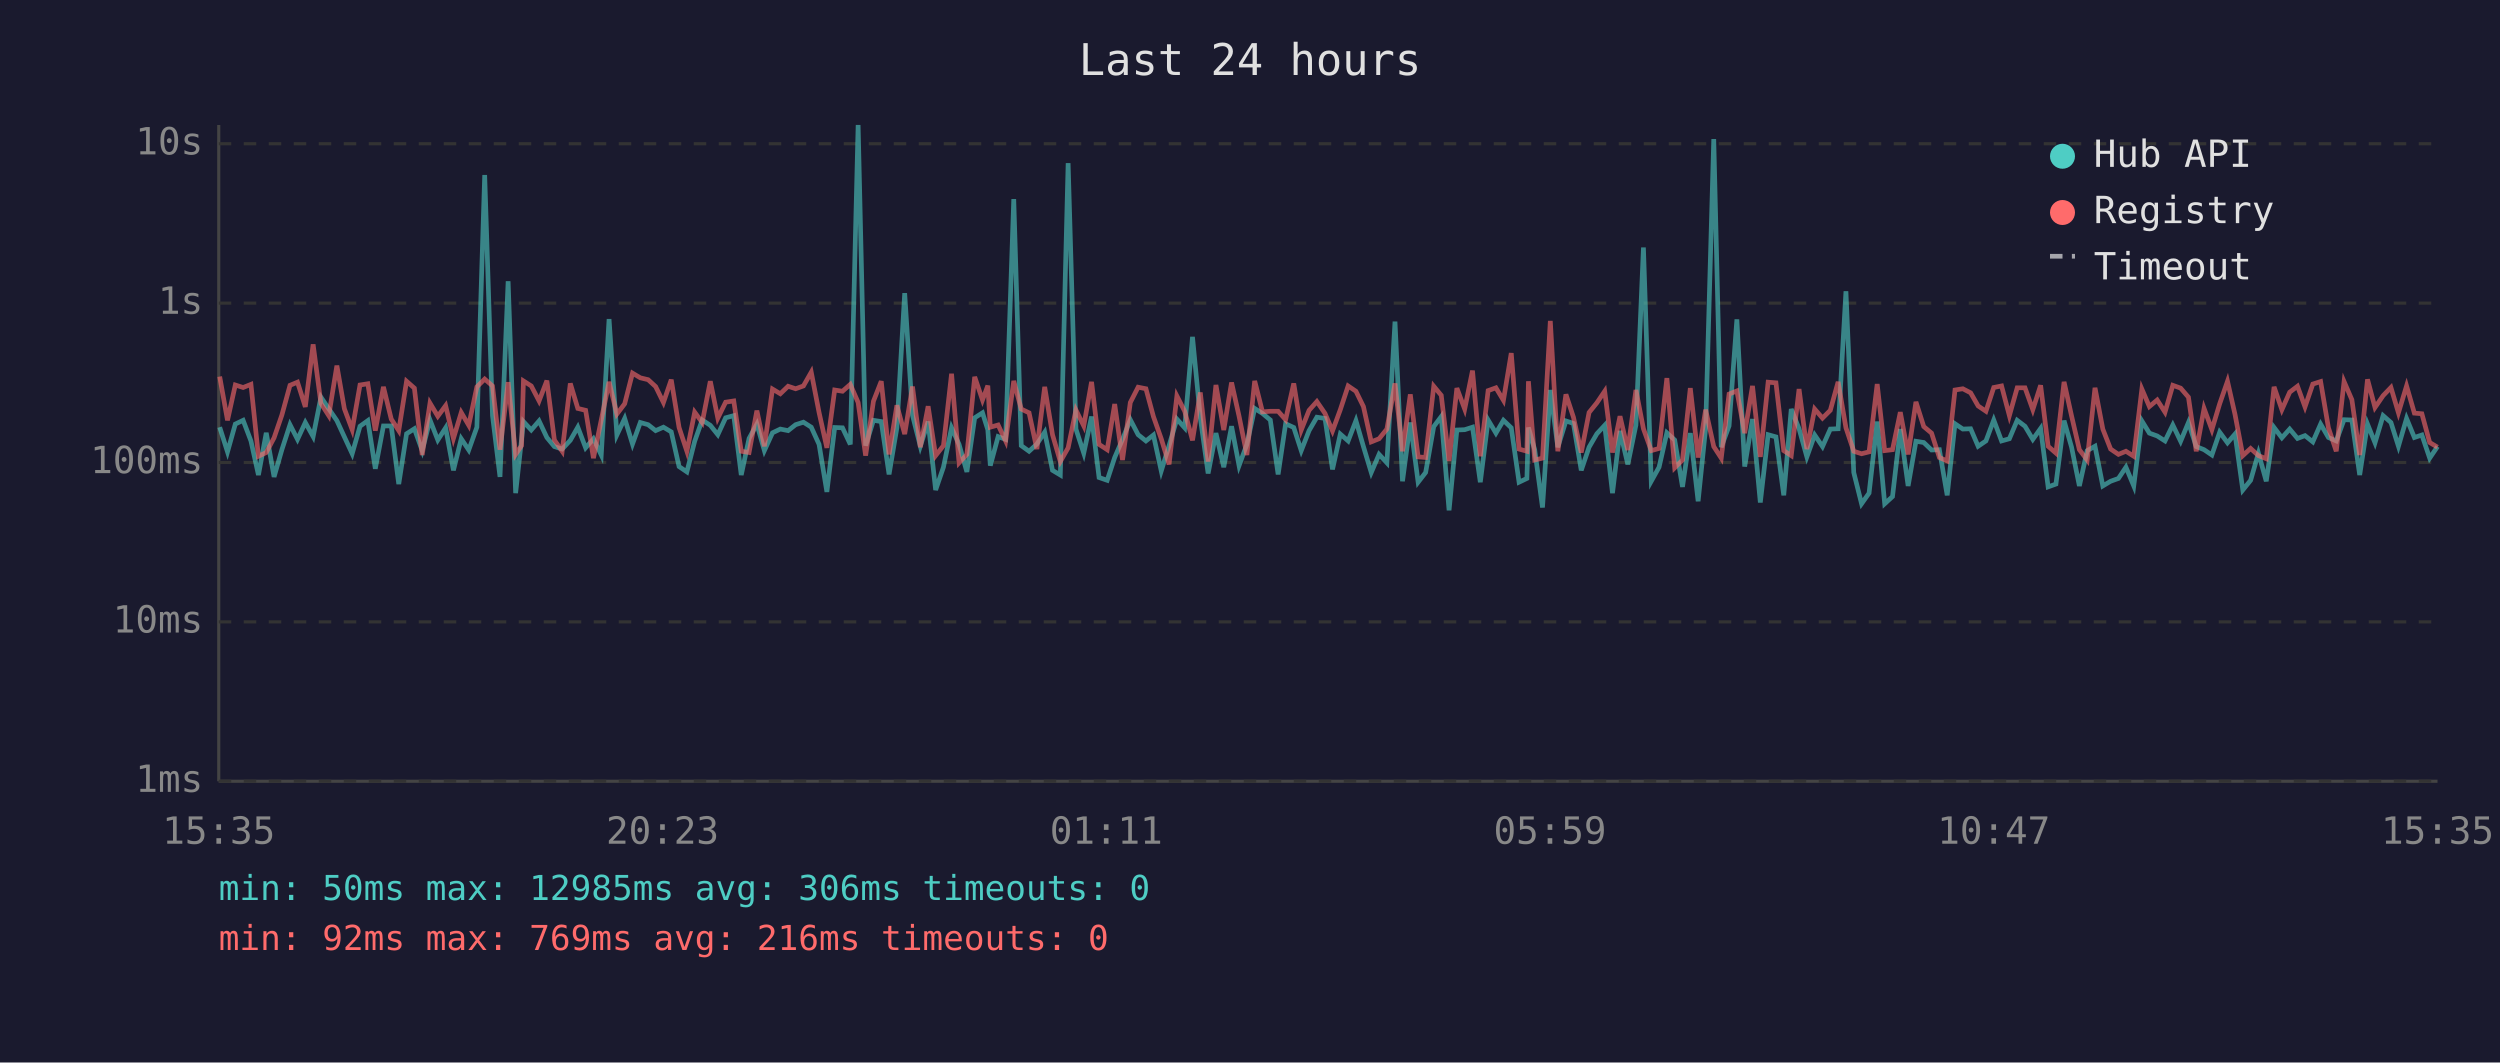
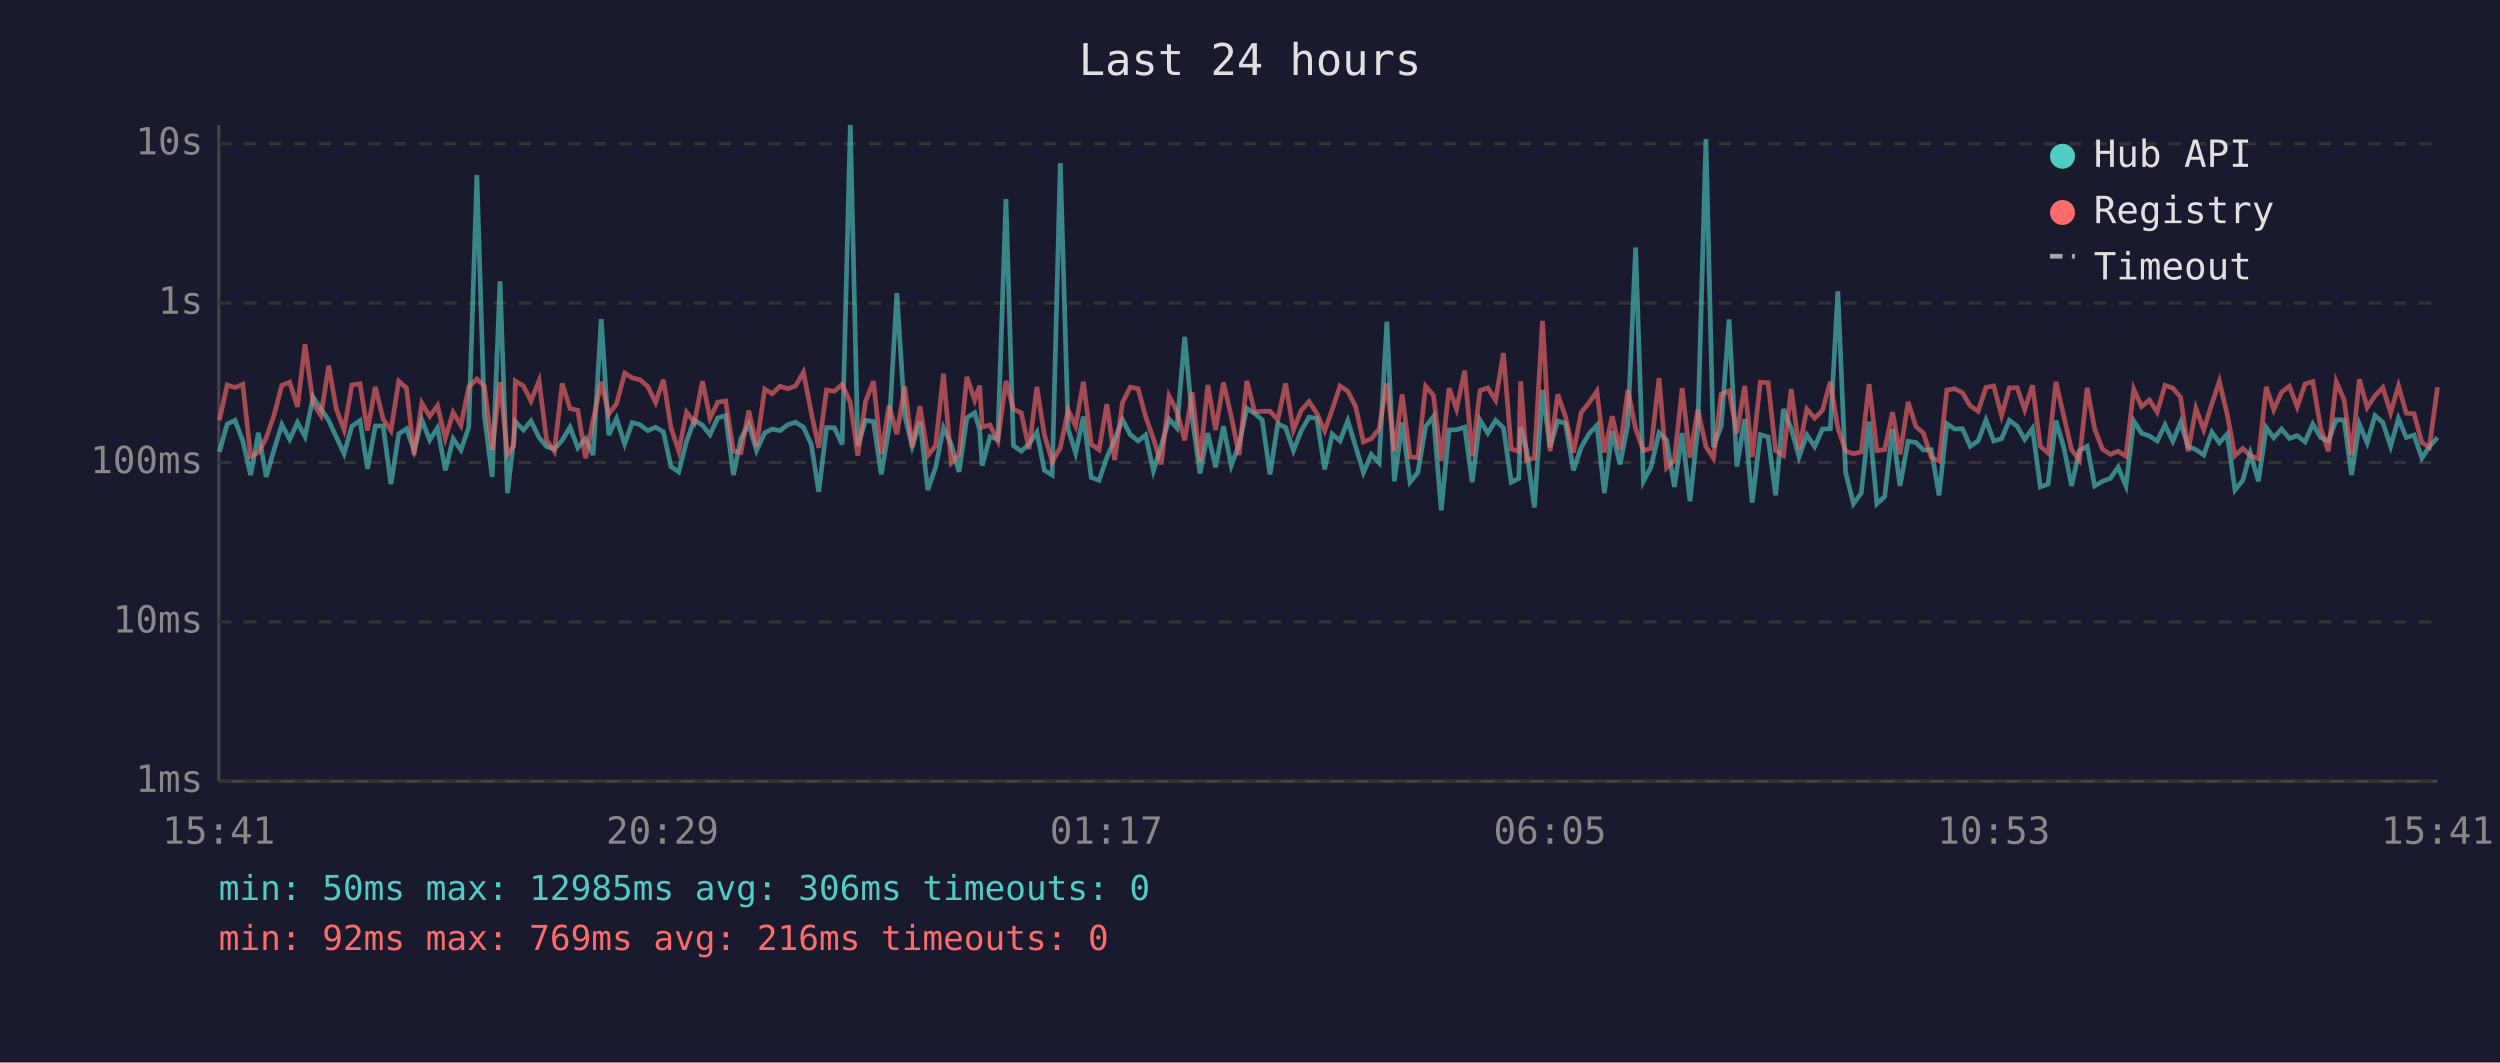
<svg xmlns="http://www.w3.org/2000/svg" viewBox="0 0 800 340" font-family="monospace" font-size="12">
  <rect width="800" height="340" fill="#1a1a2e" />
  <text x="400" y="24" fill="#e0e0e0" font-size="14" text-anchor="middle">Last 24 hours</text>
  <line x1="70" y1="40" x2="70" y2="250" stroke="#444" stroke-width="1" />
  <line x1="70" y1="250" x2="780" y2="250" stroke="#444" stroke-width="1" />
  <line x1="70" y1="250" x2="780" y2="250" stroke="#333" stroke-width="1" stroke-dasharray="4" />
  <text x="65" y="250" fill="#888" text-anchor="end" dominant-baseline="middle">1ms</text>
  <line x1="70" y1="199" x2="780" y2="199" stroke="#333" stroke-width="1" stroke-dasharray="4" />
  <text x="65" y="199" fill="#888" text-anchor="end" dominant-baseline="middle">10ms</text>
  <line x1="70" y1="148" x2="780" y2="148" stroke="#333" stroke-width="1" stroke-dasharray="4" />
  <text x="65" y="148" fill="#888" text-anchor="end" dominant-baseline="middle">100ms</text>
  <line x1="70" y1="97" x2="780" y2="97" stroke="#333" stroke-width="1" stroke-dasharray="4" />
  <text x="65" y="97" fill="#888" text-anchor="end" dominant-baseline="middle">1s</text>
  <line x1="70" y1="46" x2="780" y2="46" stroke="#333" stroke-width="1" stroke-dasharray="4" />
  <text x="65" y="46" fill="#888" text-anchor="end" dominant-baseline="middle">10s</text>
-   <text x="70" y="270" fill="#888" text-anchor="middle">15:35</text>
-   <text x="212" y="270" fill="#888" text-anchor="middle">20:23</text>
-   <text x="354" y="270" fill="#888" text-anchor="middle">01:11</text>
-   <text x="496" y="270" fill="#888" text-anchor="middle">05:59</text>
-   <text x="638" y="270" fill="#888" text-anchor="middle">10:47</text>
-   <text x="780" y="270" fill="#888" text-anchor="middle">15:35</text>
-   <polyline points="70.3,136.7 72.8,144.6 75.3,135.7 77.8,134.5 80.3,141.1 82.7,152.0 85.2,138.5 87.7,152.6 90.2,143.9 92.8,135.9 95.2,140.6 97.7,135.2 100.2,139.7 102.7,127.1 105.2,130.8 107.8,134.6 110.2,139.8 112.7,145.2 115.2,136.4 117.7,134.6 120.1,150.0 122.7,136.3 125.2,136.3 127.6,154.9 130.1,138.8 132.6,137.2 135.1,144.2 137.6,134.4 140.1,140.8 142.6,136.9 145.1,150.5 147.6,140.4 150.0,144.0 152.6,136.7 155.1,56.0 157.6,133.0 160.0,152.6 162.6,90.0 165.0,157.8 166.9,140.6 167.5,134.9 170.0,137.6 172.5,134.7 175.0,140.0 177.4,142.9 179.9,143.7 182.5,140.9 184.9,136.7 187.4,143.3 189.9,140.4 192.4,145.6 194.9,102.1 197.4,139.2 199.9,133.9 202.4,142.1 204.9,135.2 207.4,135.9 209.8,137.8 212.3,136.7 214.8,138.2 217.3,149.3 219.8,151.0 222.3,141.2 224.7,134.4 227.3,136.1 229.7,139.1 232.2,133.7 234.8,133.0 237.2,152.0 239.7,140.3 242.2,135.7 244.6,144.2 247.2,138.5 249.7,137.3 252.2,137.8 254.6,135.9 257.1,135.1 259.6,136.7 262.1,142.2 264.6,157.4 267.1,136.8 269.6,136.9 272.1,142.2 274.6,40.0 277.0,142.6 279.5,134.5 282.0,134.9 284.5,151.8 287.0,136.9 289.5,93.8 292.0,132.9 294.5,142.8 297.0,134.9 299.4,156.8 301.9,149.5 304.5,136.9 306.9,142.2 309.4,151.0 311.9,133.7 314.4,132.1 316.1,137.5 316.9,149.0 319.4,139.7 321.8,140.6 324.4,63.7 326.8,142.6 329.3,144.4 331.8,142.1 334.3,138.3 336.8,150.5 339.3,152.0 341.8,52.2 344.3,137.3 346.8,145.0 349.3,133.3 351.7,152.8 354.3,153.7 356.7,146.4 359.2,140.6 361.7,134.3 364.2,139.1 366.7,141.1 369.1,139.2 371.6,150.7 374.1,142.6 376.6,134.1 379.1,136.9 381.6,107.8 384.1,133.7 386.6,151.5 389.1,138.6 391.6,149.5 394.1,136.4 396.5,149.0 399.0,142.2 401.5,130.7 404.0,132.3 406.5,134.4 409.0,151.8 411.4,135.6 414.0,136.8 416.4,144.2 418.9,137.8 421.4,133.5 424.0,133.9 426.4,150.2 428.9,138.9 431.4,141.1 433.9,134.6 436.3,142.9 438.8,151.2 441.3,145.4 443.8,148.1 446.4,102.9 448.8,154.0 451.3,135.2 453.8,154.3 456.2,151.2 458.8,136.5 461.2,133.3 463.7,163.3 466.2,137.6 468.7,137.5 471.2,136.7 473.7,154.3 476.2,134.4 478.7,138.6 481.1,134.5 483.6,136.9 486.1,154.3 488.6,153.1 489.1,136.8 491.1,143.9 493.6,162.4 496.1,124.8 498.5,143.1 501.1,134.7 503.5,135.5 506.0,150.5 508.5,143.1 511.0,138.8 513.5,136.1 516.0,157.8 518.4,137.9 520.9,148.6 523.5,136.0 525.9,79.2 528.4,154.0 530.9,149.5 533.4,138.5 535.9,140.8 538.4,155.8 540.9,138.6 543.4,160.4 545.8,137.1 548.4,44.5 550.8,143.1 553.3,136.3 555.8,102.2 558.3,149.3 560.8,134.1 563.3,160.8 565.8,139.1 568.3,139.8 570.8,158.5 573.2,130.9 575.7,137.2 578.2,146.2 580.7,139.2 583.2,142.9 585.7,137.3 588.2,137.2 590.7,93.2 593.2,151.2 595.7,161.2 598.1,157.8 600.7,134.9 603.1,161.2 605.6,158.9 608.1,137.3 610.6,155.5 613.1,141.2 615.6,141.6 618.1,144.0 620.6,143.9 623.1,158.5 625.6,135.6 628.1,137.3 630.6,137.2 633.0,142.8 635.5,141.1 638.0,134.4 640.5,141.1 643.0,140.4 645.5,134.5 648.0,136.4 650.5,140.6 653.0,137.1 655.4,155.8 657.9,154.9 660.5,134.6 662.9,143.1 665.4,155.5 667.9,144.2 670.4,142.8 672.9,155.5 675.4,154.0 677.9,153.1 680.3,149.5 682.8,155.5 685.4,134.7 687.8,138.6 690.3,139.5 692.8,141.1 695.3,136.0 697.8,141.2 700.3,135.2 702.8,142.9 705.3,143.9 707.8,145.6 710.3,138.3 712.8,141.7 715.2,138.9 717.7,156.8 720.2,153.7 722.7,145.0 725.2,154.0 727.7,136.8 730.2,140.1 732.7,137.3 735.2,140.3 737.6,139.4 740.1,141.4 742.6,135.7 745.1,140.0 747.6,141.1 750.1,134.3 752.6,134.4 755.1,152.0 757.6,135.7 760.0,141.7 762.6,133.0 765.1,135.2 767.5,142.8 770.1,133.9 772.6,140.0 775.0,139.2 777.5,146.6 780.0,142.9" fill="none" stroke="#4ecdc4" stroke-width="1.5" opacity="0.6" />
-   <polyline points="70.3,120.5 72.8,134.5 75.3,123.2 77.8,124.0 80.3,123.0 82.7,146.0 85.2,144.8 87.7,140.1 90.2,132.8 92.8,123.3 95.2,122.3 97.7,130.2 100.2,110.2 102.7,129.1 105.2,133.0 107.8,117.0 110.2,130.8 112.7,137.5 115.2,123.2 117.7,122.8 120.1,137.8 122.7,123.8 125.2,134.1 127.6,137.8 130.1,122.0 132.6,124.2 135.1,145.6 137.6,129.0 140.1,133.2 142.6,129.8 145.1,140.3 147.6,132.0 150.0,136.1 152.6,123.8 155.1,121.3 157.6,123.5 160.0,143.9 162.6,122.3 165.0,145.4 166.9,142.6 167.5,121.9 170.0,123.5 172.5,128.3 175.0,121.8 177.4,140.8 179.9,144.4 182.5,122.7 184.9,130.7 187.4,131.3 189.9,146.6 192.4,134.4 194.9,122.2 197.4,132.5 199.9,129.2 202.4,119.4 204.9,120.9 207.4,121.5 209.8,123.7 212.3,128.8 214.8,121.5 217.3,136.8 219.8,144.4 222.3,131.9 224.7,135.2 227.3,122.0 229.7,133.8 232.2,128.7 234.8,128.3 237.2,144.4 239.7,144.8 242.2,131.4 244.6,142.8 247.2,124.5 249.7,126.0 252.2,123.6 254.6,124.4 257.1,123.5 259.6,119.1 262.1,132.0 264.6,143.3 267.1,124.8 269.6,125.2 272.1,123.0 274.6,128.8 277.0,145.8 279.5,128.4 282.0,122.0 284.5,145.4 287.0,129.7 289.5,138.9 292.0,123.7 294.5,143.1 297.0,130.0 299.4,145.8 301.9,142.6 304.5,119.6 306.9,148.1 309.4,145.4 311.9,120.6 314.4,128.0 316.1,123.4 316.9,136.7 319.4,136.0 321.8,141.1 324.4,121.9 326.8,130.9 329.3,132.1 331.8,143.7 334.3,123.8 336.8,139.1 339.3,147.7 341.8,143.3 344.3,131.2 346.8,136.3 349.3,122.2 351.7,142.2 354.3,143.9 356.7,129.3 359.2,147.2 361.7,128.8 364.2,123.9 366.7,124.4 369.1,133.3 371.6,140.4 374.1,148.6 376.6,126.7 379.1,131.6 381.6,140.9 384.1,125.6 386.6,147.7 389.1,123.2 391.6,137.6 394.1,122.4 396.5,133.2 399.0,145.6 401.5,121.9 404.0,131.8 406.5,131.6 409.0,131.6 411.4,134.3 414.0,122.7 416.4,137.6 418.9,131.3 421.4,128.5 424.0,132.3 426.4,137.9 428.9,131.1 431.4,123.5 433.9,125.2 436.3,130.1 438.8,141.4 441.3,140.4 443.8,137.3 446.4,122.7 448.8,144.4 451.3,126.2 453.8,146.2 456.2,146.4 458.8,123.6 461.2,126.5 463.7,147.5 466.2,124.2 468.7,130.9 471.2,118.6 473.7,146.0 476.2,125.0 478.7,124.1 481.1,128.1 483.6,113.0 486.1,143.7 488.6,144.4 489.1,122.0 491.1,147.2 493.6,146.6 496.1,102.7 498.5,144.4 501.1,126.2 503.5,133.5 506.0,144.8 508.5,132.0 511.0,128.9 513.5,125.2 516.0,144.8 518.4,133.2 520.9,144.0 523.5,124.8 525.9,137.2 528.4,144.2 530.9,143.5 533.4,121.0 535.9,149.7 538.4,147.2 540.9,124.2 543.4,146.4 545.8,131.1 548.4,142.9 550.8,146.6 553.3,126.1 555.8,125.1 558.3,138.6 560.8,123.5 563.3,146.2 565.8,122.3 568.3,122.5 570.8,144.2 573.2,145.8 575.7,124.5 578.2,143.7 580.7,130.9 583.2,133.8 585.7,131.3 588.2,122.2 590.7,136.9 593.2,144.4 595.7,145.2 598.1,144.6 600.7,122.9 603.1,144.2 605.6,143.9 608.1,131.9 610.6,145.4 613.1,128.6 615.6,136.5 618.1,138.6 620.6,146.4 623.1,147.5 625.6,124.8 628.1,124.4 630.6,125.7 633.0,129.9 635.5,131.6 638.0,124.0 640.5,123.5 643.0,133.0 645.5,124.1 648.0,124.1 650.5,131.1 653.0,123.3 655.4,142.8 657.9,145.0 660.5,122.2 662.9,133.1 665.4,143.9 667.9,147.2 670.4,124.1 672.9,137.3 675.4,143.7 677.9,145.4 680.3,144.4 682.8,146.0 685.4,124.5 687.8,130.1 690.3,128.0 692.8,131.9 695.3,123.3 697.8,124.2 700.3,127.1 702.8,144.4 705.3,130.7 707.8,137.5 710.3,129.2 712.8,122.0 715.2,132.6 717.7,145.8 720.2,143.5 722.7,145.8 725.2,146.8 727.7,123.8 730.2,131.1 732.7,125.5 735.2,123.6 737.6,130.2 740.1,122.9 742.6,122.1 745.1,136.9 747.6,144.4 750.1,122.1 752.6,127.9 755.1,145.6 757.6,121.4 760.0,130.4 762.6,126.6 765.1,124.0 767.5,132.1 770.1,123.5 772.6,132.2 775.0,132.4 777.5,141.6 780.0,143.1" fill="none" stroke="#ff6b6b" stroke-width="1.5" opacity="0.6" />
+   <text x="70" y="270" fill="#888" text-anchor="middle">15:41</text>
+   <text x="212" y="270" fill="#888" text-anchor="middle">20:29</text>
+   <text x="354" y="270" fill="#888" text-anchor="middle">01:17</text>
+   <text x="496" y="270" fill="#888" text-anchor="middle">06:05</text>
+   <text x="638" y="270" fill="#888" text-anchor="middle">10:53</text>
+   <text x="780" y="270" fill="#888" text-anchor="middle">15:41</text>
+   <polyline points="70.2,144.6 72.7,135.7 75.2,134.5 77.7,141.1 80.2,152.0 82.7,138.5 85.2,152.6 87.7,143.9 90.2,135.9 92.7,140.6 95.2,135.2 97.6,139.7 100.2,127.1 102.7,130.8 105.2,134.6 107.6,139.8 110.1,145.2 112.6,136.4 115.2,134.6 117.6,150.0 120.1,136.3 122.6,136.3 125.1,154.9 127.6,138.8 130.1,137.2 132.5,144.2 135.0,134.4 137.5,140.8 140.0,136.9 142.5,150.5 145.0,140.4 147.5,144.0 150.0,136.7 152.6,56.0 155.0,133.0 157.5,152.6 160.0,90.0 162.4,157.8 164.4,140.6 164.9,134.9 167.5,137.6 169.9,134.7 172.5,140.0 174.9,142.9 177.4,143.7 179.9,140.9 182.4,136.7 184.9,143.3 187.4,140.4 189.8,145.6 192.4,102.1 194.8,139.2 197.3,133.9 199.9,142.1 202.3,135.2 204.8,135.9 207.3,137.8 209.8,136.7 212.3,138.2 214.7,149.3 217.2,151.0 219.7,141.2 222.2,134.4 224.8,136.1 227.2,139.1 229.7,133.7 232.2,133.0 234.7,152.0 237.1,140.3 239.6,135.7 242.1,144.2 244.7,138.5 247.1,137.3 249.6,137.8 252.1,135.9 254.6,135.1 257.1,136.7 259.6,142.2 262.0,157.4 264.5,136.8 267.0,136.9 269.5,142.2 272.1,40.0 274.5,142.6 277.0,134.5 279.5,134.9 282.0,151.8 284.5,136.9 287.0,93.8 289.5,132.9 291.9,142.8 294.4,134.9 296.9,156.8 299.4,149.5 301.9,136.9 304.4,142.2 306.9,151.0 309.4,133.7 311.9,132.1 313.5,137.5 314.3,149.0 316.8,139.7 319.3,140.6 321.9,63.7 324.3,142.6 326.8,144.4 329.3,142.1 331.8,138.3 334.2,150.5 336.7,152.0 339.3,52.2 341.8,137.3 344.2,145.0 346.7,133.3 349.2,152.8 351.7,153.7 354.2,146.4 356.7,140.6 359.2,134.3 361.7,139.1 364.2,141.1 366.6,139.2 369.1,150.7 371.6,142.6 374.1,134.1 376.6,136.9 379.1,107.8 381.5,133.7 384.0,151.5 386.5,138.6 389.0,149.5 391.5,136.4 394.0,149.0 396.5,142.2 399.0,130.7 401.5,132.3 403.9,134.4 406.4,151.8 408.9,135.6 411.4,136.8 413.9,144.2 416.4,137.8 418.9,133.5 421.4,133.9 423.9,150.2 426.3,138.9 428.8,141.1 431.3,134.6 433.8,142.9 436.3,151.2 438.8,145.4 441.3,148.1 443.8,102.9 446.2,154.0 448.7,135.2 451.2,154.3 453.7,151.2 456.2,136.5 458.7,133.3 461.2,163.3 463.7,137.6 466.1,137.5 468.7,136.7 471.1,154.3 473.6,134.4 476.1,138.6 478.6,134.5 481.1,136.9 483.6,154.3 486.0,153.1 486.6,136.8 488.5,143.9 491.0,162.4 493.6,124.8 496.0,143.1 498.5,134.7 501.0,135.5 503.5,150.5 506.0,143.1 508.5,138.8 511.0,136.1 513.4,157.8 515.9,137.9 518.4,148.6 520.9,136.0 523.4,79.2 525.9,154.0 528.3,149.5 530.9,138.5 533.3,140.8 535.8,155.8 538.3,138.6 540.8,160.4 543.3,137.1 545.9,44.5 548.3,143.1 550.8,136.3 553.3,102.2 555.8,149.3 558.3,134.1 560.7,160.8 563.3,139.1 565.8,139.8 568.2,158.5 570.7,130.9 573.2,137.2 575.7,146.2 578.2,139.2 580.7,142.9 583.2,137.3 585.7,137.2 588.1,93.2 590.6,151.2 593.1,161.2 595.6,157.8 598.1,134.9 600.6,161.2 603.1,158.9 605.6,137.3 608.0,155.5 610.6,141.2 613.1,141.6 615.5,144.0 618.0,143.9 620.5,158.5 623.0,135.6 625.5,137.3 628.0,137.2 630.5,142.8 633.0,141.1 635.5,134.4 638.0,141.1 640.5,140.4 643.0,134.5 645.5,136.4 647.9,140.6 650.4,137.1 652.9,155.8 655.4,154.9 657.9,134.6 660.4,143.1 662.9,155.5 665.4,144.2 667.9,142.8 670.3,155.5 672.8,154.0 675.3,153.1 677.8,149.5 680.3,155.5 682.8,134.7 685.3,138.6 687.8,139.5 690.3,141.1 692.8,136.0 695.3,141.2 697.8,135.2 700.2,142.9 702.7,143.9 705.2,145.6 707.8,138.3 710.2,141.7 712.7,138.9 715.2,156.8 717.7,153.7 720.1,145.0 722.7,154.0 725.2,136.8 727.6,140.1 730.1,137.3 732.6,140.3 735.1,139.4 737.6,141.4 740.1,135.7 742.6,140.0 745.1,141.1 747.6,134.3 750.1,134.4 752.5,152.0 755.0,135.7 757.5,141.7 760.0,133.0 762.5,135.2 765.0,142.8 767.5,133.9 770.0,140.0 772.5,139.2 775.0,146.6 777.4,142.9 780.0,140.0" fill="none" stroke="#4ecdc4" stroke-width="1.5" opacity="0.6" />
+   <polyline points="70.2,134.5 72.7,123.2 75.2,124.0 77.7,123.0 80.2,146.0 82.7,144.8 85.2,140.1 87.7,132.8 90.2,123.3 92.7,122.3 95.2,130.2 97.6,110.2 100.2,129.1 102.7,133.0 105.2,117.0 107.6,130.8 110.1,137.5 112.6,123.2 115.2,122.8 117.6,137.8 120.1,123.8 122.6,134.1 125.1,137.8 127.6,122.0 130.1,124.2 132.5,145.6 135.0,129.0 137.5,133.2 140.0,129.8 142.5,140.3 145.0,132.0 147.5,136.1 150.0,123.8 152.6,121.3 155.0,123.5 157.5,143.9 160.0,122.3 162.4,145.4 164.4,142.6 164.9,121.9 167.5,123.5 169.9,128.3 172.5,121.8 174.9,140.8 177.4,144.4 179.9,122.7 182.4,130.7 184.9,131.3 187.4,146.6 189.8,134.4 192.4,122.2 194.8,132.5 197.3,129.2 199.9,119.4 202.3,120.9 204.8,121.5 207.3,123.7 209.8,128.8 212.3,121.5 214.7,136.8 217.2,144.4 219.7,131.9 222.2,135.2 224.8,122.0 227.2,133.8 229.7,128.7 232.2,128.3 234.7,144.4 237.1,144.8 239.6,131.4 242.1,142.8 244.7,124.5 247.1,126.0 249.6,123.6 252.1,124.4 254.6,123.5 257.1,119.1 259.6,132.0 262.0,143.3 264.5,124.8 267.0,125.2 269.5,123.0 272.1,128.8 274.5,145.8 277.0,128.4 279.5,122.0 282.0,145.4 284.5,129.7 287.0,138.9 289.5,123.7 291.9,143.1 294.4,130.0 296.9,145.8 299.4,142.6 301.9,119.6 304.4,148.1 306.9,145.4 309.4,120.6 311.9,128.0 313.5,123.4 314.3,136.7 316.8,136.0 319.3,141.1 321.9,121.9 324.3,130.9 326.8,132.1 329.3,143.7 331.8,123.8 334.2,139.1 336.7,147.7 339.3,143.3 341.8,131.2 344.2,136.3 346.7,122.2 349.2,142.2 351.7,143.9 354.2,129.3 356.7,147.2 359.2,128.8 361.7,123.9 364.2,124.4 366.6,133.3 369.1,140.4 371.6,148.6 374.1,126.7 376.6,131.6 379.1,140.9 381.5,125.6 384.0,147.7 386.5,123.2 389.0,137.6 391.5,122.4 394.0,133.2 396.5,145.6 399.0,121.9 401.5,131.8 403.9,131.6 406.4,131.6 408.9,134.3 411.4,122.7 413.9,137.6 416.4,131.3 418.9,128.5 421.4,132.3 423.9,137.9 426.3,131.1 428.8,123.5 431.3,125.2 433.8,130.1 436.3,141.4 438.8,140.4 441.3,137.3 443.8,122.7 446.2,144.4 448.7,126.2 451.2,146.2 453.7,146.4 456.2,123.6 458.7,126.5 461.2,147.5 463.7,124.2 466.1,130.9 468.7,118.6 471.1,146.0 473.6,125.0 476.1,124.1 478.6,128.1 481.1,113.0 483.6,143.7 486.0,144.4 486.6,122.0 488.5,147.2 491.0,146.6 493.6,102.7 496.0,144.4 498.5,126.2 501.0,133.5 503.5,144.8 506.0,132.0 508.5,128.9 511.0,125.2 513.4,144.8 515.9,133.2 518.4,144.0 520.9,124.8 523.4,137.2 525.9,144.2 528.3,143.5 530.9,121.0 533.3,149.7 535.8,147.2 538.3,124.2 540.8,146.4 543.3,131.1 545.9,142.9 548.3,146.6 550.8,126.1 553.3,125.1 555.8,138.6 558.3,123.5 560.7,146.2 563.3,122.3 565.8,122.5 568.2,144.2 570.7,145.8 573.2,124.5 575.7,143.7 578.2,130.9 580.7,133.8 583.2,131.3 585.7,122.2 588.1,136.9 590.6,144.4 593.1,145.2 595.6,144.6 598.1,122.9 600.6,144.2 603.1,143.9 605.6,131.9 608.0,145.4 610.6,128.6 613.1,136.5 615.5,138.6 618.0,146.4 620.5,147.5 623.0,124.8 625.5,124.4 628.0,125.7 630.5,129.9 633.0,131.6 635.5,124.0 638.0,123.5 640.5,133.0 643.0,124.1 645.5,124.1 647.9,131.1 650.4,123.3 652.9,142.8 655.4,145.0 657.9,122.2 660.4,133.1 662.9,143.9 665.4,147.2 667.9,124.1 670.3,137.3 672.8,143.7 675.3,145.4 677.8,144.4 680.3,146.0 682.8,124.5 685.3,130.1 687.8,128.0 690.3,131.9 692.8,123.3 695.3,124.2 697.8,127.1 700.2,144.4 702.7,130.7 705.2,137.5 707.8,129.2 710.2,122.0 712.7,132.6 715.2,145.8 717.7,143.5 720.1,145.8 722.7,146.8 725.2,123.8 727.6,131.1 730.1,125.5 732.6,123.6 735.1,130.2 737.6,122.9 740.1,122.1 742.6,136.9 745.1,144.4 747.6,122.1 750.1,127.9 752.5,145.6 755.0,121.4 757.5,130.4 760.0,126.6 762.5,124.0 765.0,132.1 767.5,123.5 770.0,132.2 772.5,132.4 775.0,141.6 777.4,143.1 780.0,123.9" fill="none" stroke="#ff6b6b" stroke-width="1.5" opacity="0.6" />
  <circle cx="660" cy="50" r="4" fill="#4ecdc4" />
  <text x="670" y="50" fill="#e0e0e0" dominant-baseline="middle">Hub API</text>
  <circle cx="660" cy="68" r="4" fill="#ff6b6b" />
  <text x="670" y="68" fill="#e0e0e0" dominant-baseline="middle">Registry</text>
  <line x1="656" y1="82" x2="664" y2="82" stroke="#e0e0e0" stroke-width="1.5" stroke-dasharray="4,3" opacity="0.7" />
  <text x="670" y="86" fill="#e0e0e0" dominant-baseline="middle">Timeout</text>
  <text x="70" y="288" fill="#4ecdc4" font-size="11">min: 50ms  max: 12985ms  avg: 306ms  timeouts: 0</text>
  <text x="70" y="304" fill="#ff6b6b" font-size="11">min: 92ms  max: 769ms  avg: 216ms  timeouts: 0</text>
</svg>
